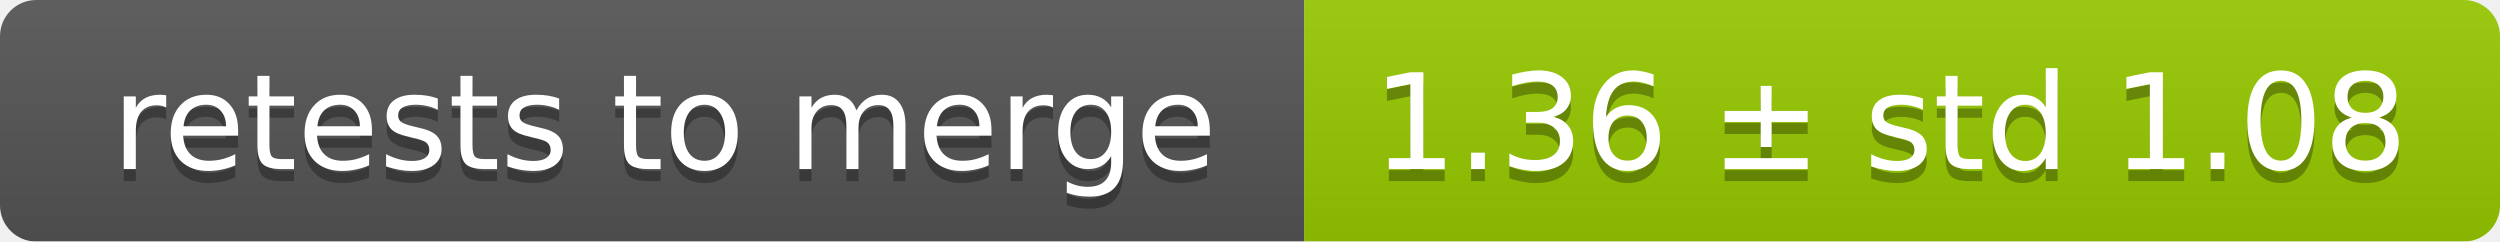
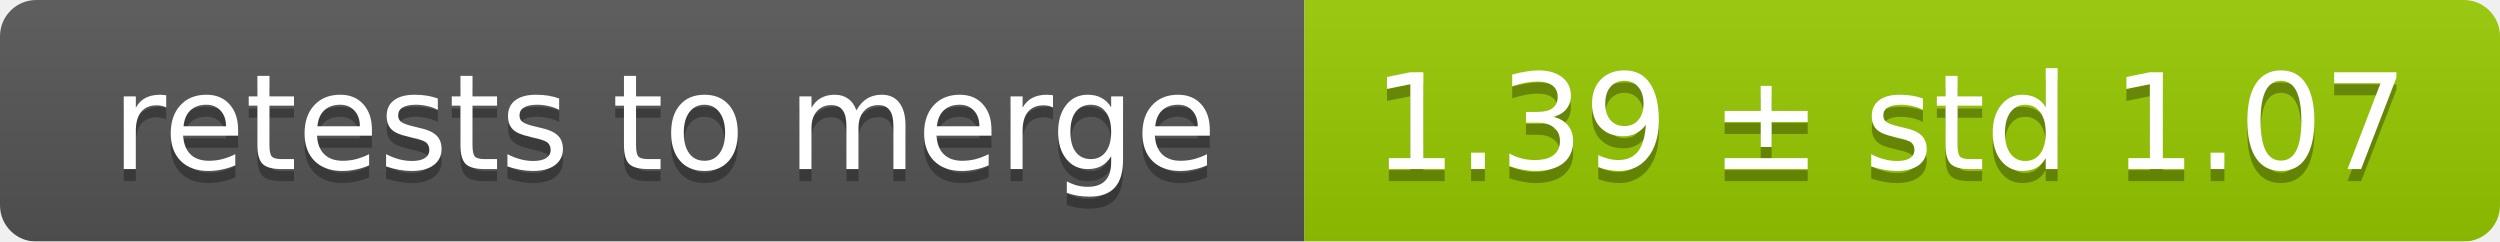
<svg xmlns="http://www.w3.org/2000/svg" width="207" height="20">
  <linearGradient id="smooth" x2="0" y2="100%">
    <stop offset="0" stop-color="#bbb" stop-opacity=".1" />
    <stop offset="1" stop-opacity=".1" />
  </linearGradient>
  <mask id="round">
    <rect width="207" height="20" rx="3" fill="#fff" />
  </mask>
  <g mask="url(#round)">
    <rect width="108" height="20" fill="#555" />
    <rect x="108" width="99" height="20" fill="#97ca00" />
    <rect width="207" height="20" fill="url(#smooth)" />
  </g>
  <g fill="#fff" text-anchor="middle" font-family="DejaVu Sans,Verdana,Geneva,sans-serif" font-size="11">
    <text x="55" y="15" fill="#010101" fill-opacity=".3">retests to merge</text>
    <text x="55" y="14">retests to merge</text>
-     <text x="156.5" y="15" fill="#010101" fill-opacity=".3">1.36 ± std 1.08</text>
-     <text x="156.5" y="14">1.36 ± std 1.08</text>
+     <text x="156.5" y="15" fill="#010101" fill-opacity=".3">1.39 ± std 1.07</text>
+     <text x="156.5" y="14">1.39 ± std 1.07</text>
  </g>
</svg>
